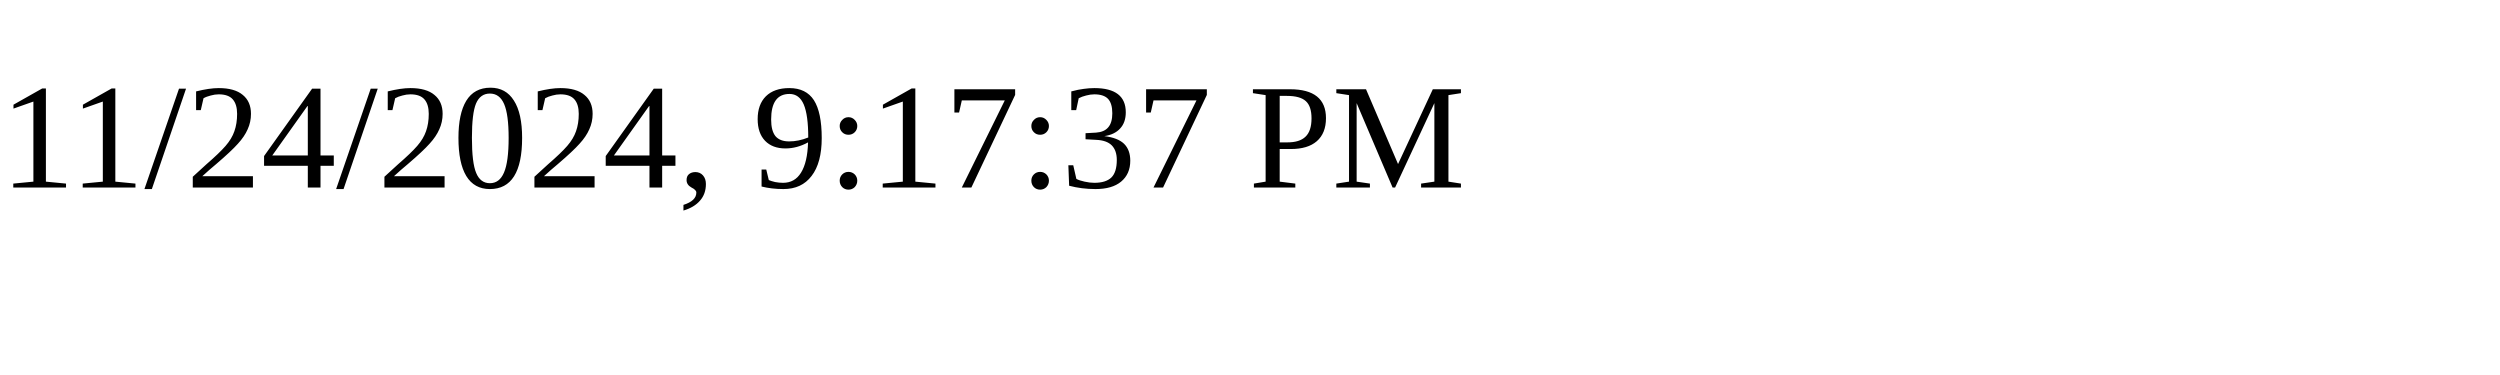
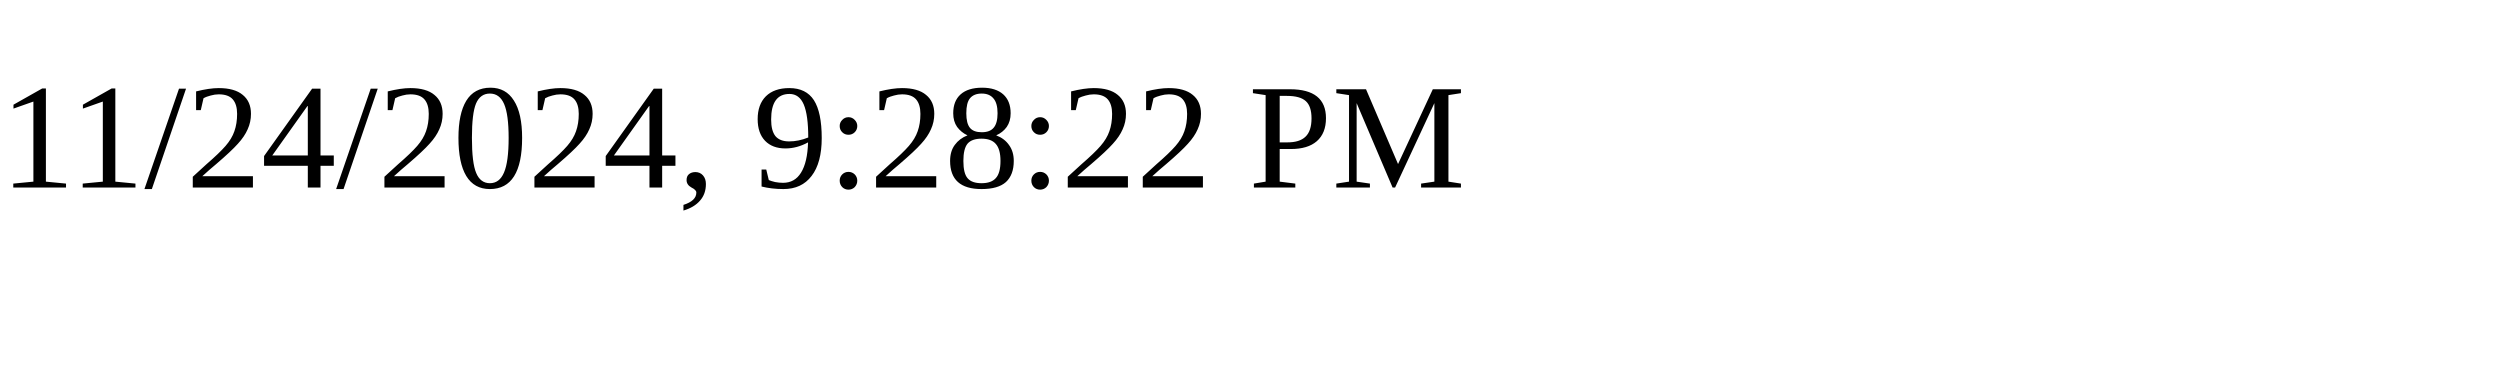
<svg xmlns="http://www.w3.org/2000/svg" height="30" width="200">
-   <text x="0" y="15">11/24/2024, 9:17:37 PM</text>
+   <text x="0" y="15">11/24/2024, 9:28:22 PM</text>
</svg>
